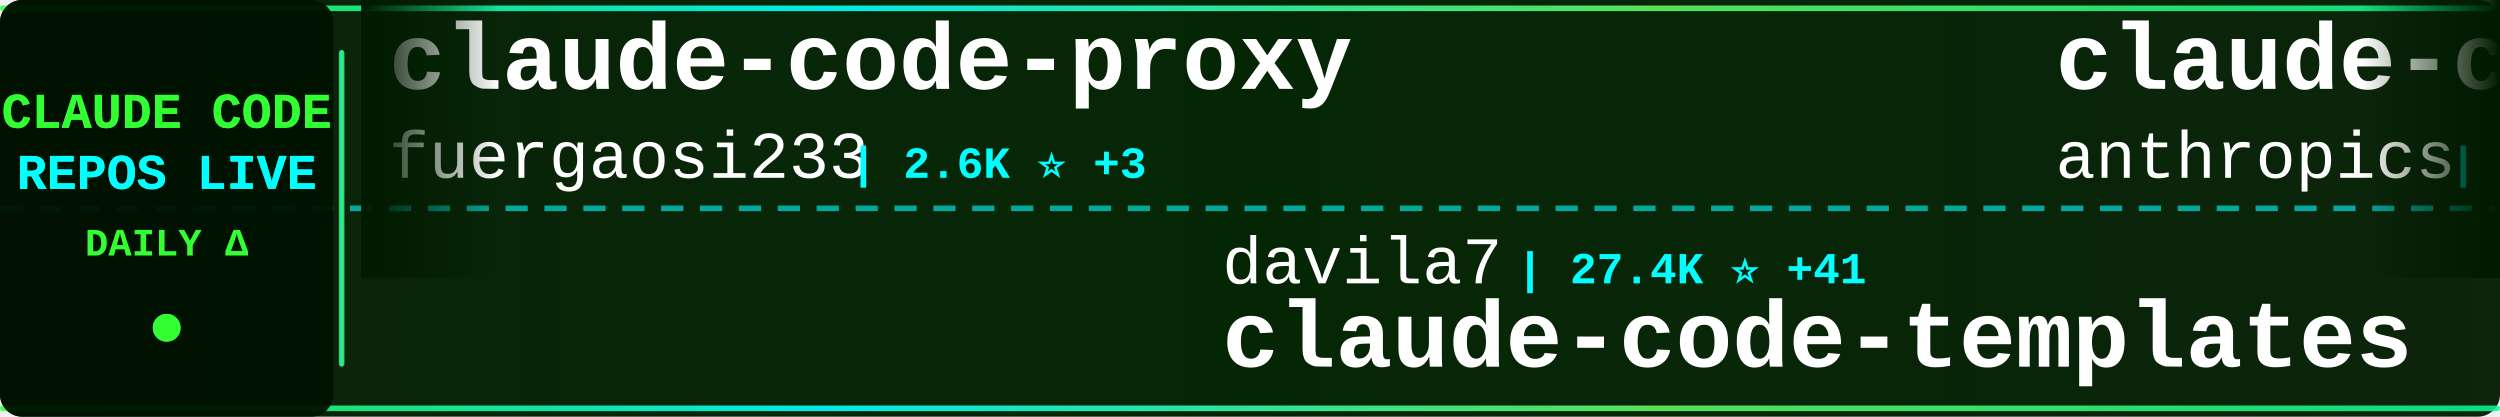
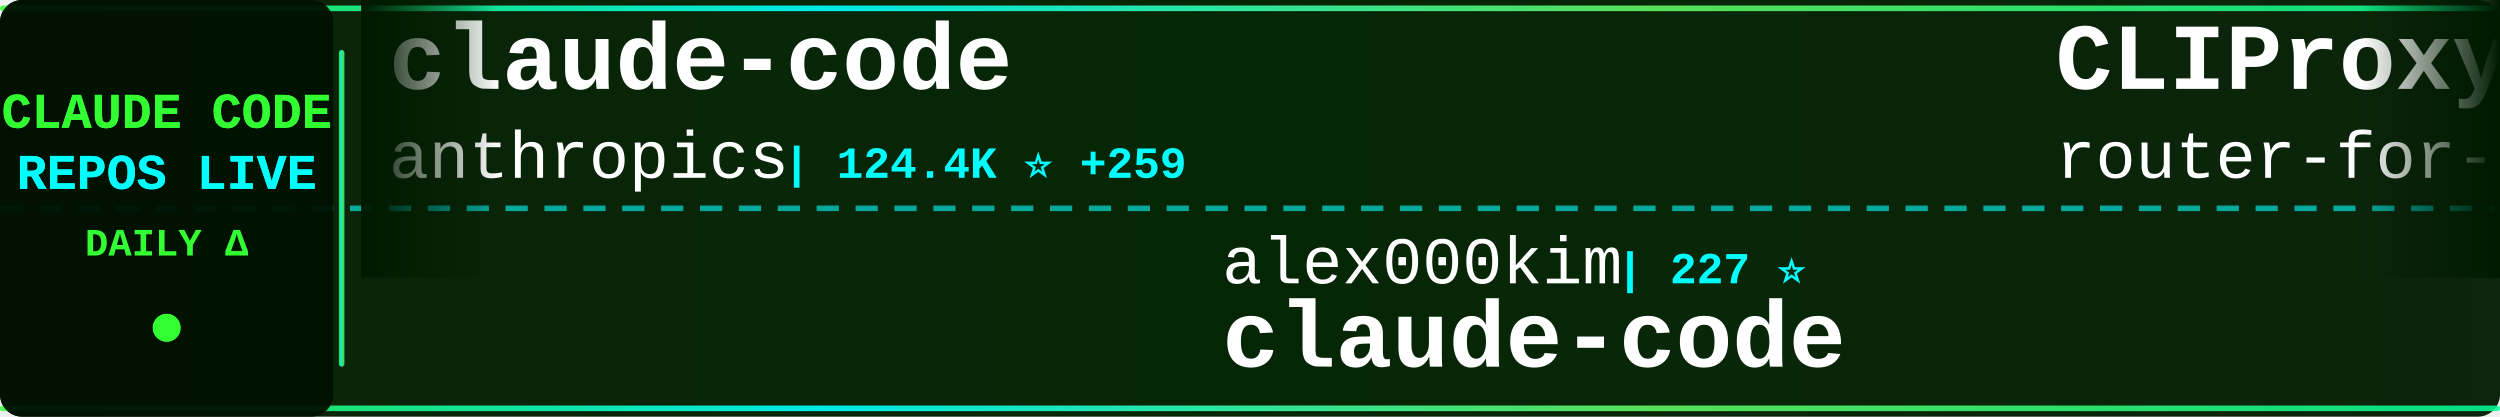
<svg xmlns="http://www.w3.org/2000/svg" width="900" height="150">
  <defs>
    <linearGradient id="tickerBg" x1="0%" y1="0%" x2="100%" y2="0%">
      <stop offset="0%" style="stop-color:#001a00;stop-opacity:0.95" />
      <stop offset="50%" style="stop-color:#002200;stop-opacity:0.98" />
      <stop offset="100%" style="stop-color:#001a00;stop-opacity:0.95" />
    </linearGradient>
    <linearGradient id="borderGrad" x1="0%" y1="0%" x2="100%" y2="0%">
      <stop offset="0%" style="stop-color:#33ff33;stop-opacity:0.85">
        <animate attributeName="stop-opacity" values="0.85;1;0.85" dur="2s" repeatCount="indefinite" />
      </stop>
      <stop offset="33%" style="stop-color:#00ffff;stop-opacity:0.9">
        <animate attributeName="stop-opacity" values="0.9;1;0.9" dur="2.2s" repeatCount="indefinite" />
      </stop>
      <stop offset="66%" style="stop-color:#66ff66;stop-opacity:0.85">
        <animate attributeName="stop-opacity" values="0.85;1;0.85" dur="1.8s" repeatCount="indefinite" />
      </stop>
      <stop offset="100%" style="stop-color:#00ff99;stop-opacity:0.85">
        <animate attributeName="stop-opacity" values="0.85;1;0.85" dur="2s" repeatCount="indefinite" />
      </stop>
    </linearGradient>
    <filter id="textGlow">
      <feGaussianBlur stdDeviation="0.1" result="coloredBlur" />
      <feMerge>
        <feMergeNode in="coloredBlur" />
        <feMergeNode in="SourceGraphic" />
      </feMerge>
    </filter>
    <filter id="metricGlow">
      <feGaussianBlur stdDeviation="0.2" result="coloredBlur" />
      <feMerge>
        <feMergeNode in="coloredBlur" />
        <feMergeNode in="SourceGraphic" />
      </feMerge>
    </filter>
    <linearGradient id="leftFade" x1="0%" y1="0%" x2="100%" y2="0%">
      <stop offset="0%" style="stop-color:#001a00;stop-opacity:1" />
      <stop offset="100%" style="stop-color:#001a00;stop-opacity:0" />
    </linearGradient>
    <linearGradient id="rightFade" x1="0%" y1="0%" x2="100%" y2="0%">
      <stop offset="0%" style="stop-color:#001a00;stop-opacity:0" />
      <stop offset="100%" style="stop-color:#001a00;stop-opacity:1" />
    </linearGradient>
  </defs>
  <rect width="900" height="150" fill="url(#tickerBg)" rx="8" />
  <rect x="0" y="2" width="900" height="2" fill="url(#borderGrad)" rx="1" />
  <rect x="0" y="146" width="900" height="2" fill="url(#borderGrad)" rx="1" />
  <line x1="0" y1="75" x2="900" y2="75" stroke="#00ffff" stroke-width="2" stroke-dasharray="8 6" opacity="0.6" />
  <rect x="0" y="0" width="120" height="150" fill="#001100" opacity="0.95" rx="8" />
  <text x="60" y="46" font-family="'Courier New', monospace" font-size="18" font-weight="bold" fill="#33ff33" text-anchor="middle" filter="url(#textGlow)">
    CLAUDE CODE
  </text>
  <text x="60" y="68" font-family="'Courier New', monospace" font-size="18" font-weight="bold" fill="#00ffff" text-anchor="middle" filter="url(#textGlow)">
    REPOS LIVE
  </text>
  <text x="60" y="92" font-family="'Courier New', monospace" font-size="14" font-weight="bold" fill="#33ff33" text-anchor="middle">
    DAILY Δ
  </text>
  <circle cx="60" cy="118" r="5" fill="#33ff33" filter="url(#metricGlow)">
    <animate attributeName="r" values="4;6;4" dur="1.5s" repeatCount="indefinite" />
    <animate attributeName="opacity" values="0.6;1;0.6" dur="1.5s" repeatCount="indefinite" />
  </circle>
  <rect x="122" y="18" width="2" height="114" fill="url(#borderGrad)" rx="1" />
  <clipPath id="tickerClip">
    <rect x="130" y="0" width="770" height="150" />
  </clipPath>
  <g clip-path="url(#tickerClip)">
    <g id="tickerItems">
      <animateTransform attributeName="transform" attributeType="XML" type="translate" from="0 0" to="-3000 0" dur="54s" repeatCount="indefinite" />
      <g transform="translate(0, 0)">
-         <text x="140" y="32" font-family="'Courier New', monospace" font-size="34" font-weight="bold" fill="#ffffff">claude-code-proxy</text>
-         <text x="140" y="64" font-family="'Courier New', monospace" font-size="24" font-weight="normal" fill="#ffffff" opacity="1.0">fuergaosi233</text>
-         <text x="306" y="64" font-family="'Courier New', monospace" font-size="16" font-weight="bold" fill="#00ffff"> | 2.6K ⭐ +3</text>
+         <text x="140" y="32" font-family="'Courier New', monospace" font-size="34" font-weight="bold" fill="#ffffff">claude-code</text>
+         <text x="140" y="64" font-family="'Courier New', monospace" font-size="24" font-weight="normal" fill="#ffffff" opacity="1.0">anthropics</text>
+         <text x="282" y="64" font-family="'Courier New', monospace" font-size="16" font-weight="bold" fill="#00ffff"> | 124.4K ⭐ +259</text>
      </g>
      <g transform="translate(300, 0)">
-         <text x="140" y="102" font-family="'Courier New', monospace" font-size="24" font-weight="normal" fill="#ffffff" opacity="1.0">davila7</text>
-         <text x="246" y="102" font-family="'Courier New', monospace" font-size="16" font-weight="bold" fill="#00ffff"> | 27.4K ⭐ +41</text>
-         <text x="140" y="132" font-family="'Courier New', monospace" font-size="34" font-weight="bold" fill="#ffffff">claude-code-templates</text>
+         <text x="140" y="102" font-family="'Courier New', monospace" font-size="24" font-weight="normal" fill="#ffffff" opacity="1.0">alex000kim</text>
+         <text x="282" y="102" font-family="'Courier New', monospace" font-size="16" font-weight="bold" fill="#00ffff"> | 227 ⭐</text>
+         <text x="140" y="132" font-family="'Courier New', monospace" font-size="34" font-weight="bold" fill="#ffffff">claude-code</text>
      </g>
      <g transform="translate(600, 0)">
-         <text x="140" y="32" font-family="'Courier New', monospace" font-size="34" font-weight="bold" fill="#ffffff">claude-code-base-action</text>
-         <text x="140" y="64" font-family="'Courier New', monospace" font-size="24" font-weight="normal" fill="#ffffff" opacity="1.0">anthropics</text>
-         <text x="282" y="64" font-family="'Courier New', monospace" font-size="16" font-weight="bold" fill="#00ffff"> | 834 ⭐ +6</text>
+         <text x="140" y="32" font-family="'Courier New', monospace" font-size="34" font-weight="bold" fill="#ffffff">CLIProxyAPI</text>
+         <text x="140" y="64" font-family="'Courier New', monospace" font-size="24" font-weight="normal" fill="#ffffff" opacity="1.0">router-for-me</text>
+         <text x="318" y="64" font-family="'Courier New', monospace" font-size="16" font-weight="bold" fill="#00ffff"> | 33.2K ⭐ +198</text>
      </g>
      <g transform="translate(900, 0)">
-         <text x="140" y="102" font-family="'Courier New', monospace" font-size="24" font-weight="normal" fill="#ffffff" opacity="1.0">carlvellotti</text>
-         <text x="306" y="102" font-family="'Courier New', monospace" font-size="16" font-weight="bold" fill="#00ffff"> | 2.0K ⭐ +4</text>
-         <text x="140" y="132" font-family="'Courier New', monospace" font-size="34" font-weight="bold" fill="#ffffff">claude-code-pm-course</text>
+         <text x="140" y="102" font-family="'Courier New', monospace" font-size="24" font-weight="normal" fill="#ffffff" opacity="1.0">Onewon</text>
+         <text x="234" y="102" font-family="'Courier New', monospace" font-size="16" font-weight="bold" fill="#00ffff"> | 180 ⭐</text>
+         <text x="140" y="132" font-family="'Courier New', monospace" font-size="34" font-weight="bold" fill="#ffffff">claude-code</text>
      </g>
      <g transform="translate(1200, 0)">
-         <text x="140" y="32" font-family="'Courier New', monospace" font-size="34" font-weight="bold" fill="#ffffff">Claude-Code-Source-Study</text>
-         <text x="140" y="64" font-family="'Courier New', monospace" font-size="24" font-weight="normal" fill="#ffffff" opacity="1.0">luyao618</text>
-         <text x="258" y="64" font-family="'Courier New', monospace" font-size="16" font-weight="bold" fill="#00ffff"> | 1.4K ⭐ +4</text>
+         <text x="140" y="32" font-family="'Courier New', monospace" font-size="34" font-weight="bold" fill="#ffffff">claude-code-system-promp...</text>
+         <text x="140" y="64" font-family="'Courier New', monospace" font-size="24" font-weight="normal" fill="#ffffff" opacity="1.0">Piebald-AI</text>
+         <text x="282" y="64" font-family="'Courier New', monospace" font-size="16" font-weight="bold" fill="#00ffff"> | 10.3K ⭐ +27</text>
      </g>
      <g transform="translate(1500, 0)">
-         <text x="140" y="102" font-family="'Courier New', monospace" font-size="24" font-weight="normal" fill="#ffffff" opacity="1.0">nanocoai</text>
-         <text x="258" y="102" font-family="'Courier New', monospace" font-size="16" font-weight="bold" fill="#00ffff"> | 29.0K ⭐ +44</text>
-         <text x="140" y="132" font-family="'Courier New', monospace" font-size="34" font-weight="bold" fill="#ffffff">nanoclaw</text>
+         <text x="140" y="102" font-family="'Courier New', monospace" font-size="24" font-weight="normal" fill="#ffffff" opacity="1.0">multica-ai</text>
+         <text x="282" y="102" font-family="'Courier New', monospace" font-size="16" font-weight="bold" fill="#00ffff"> | 134.2K ⭐ +1.6K</text>
+         <text x="140" y="132" font-family="'Courier New', monospace" font-size="34" font-weight="bold" fill="#ffffff">andrej-karpathy-skills</text>
      </g>
      <g transform="translate(1800, 0)">
-         <text x="140" y="32" font-family="'Courier New', monospace" font-size="34" font-weight="bold" fill="#ffffff">claude-code-hooks-master...</text>
-         <text x="140" y="64" font-family="'Courier New', monospace" font-size="24" font-weight="normal" fill="#ffffff" opacity="1.0">disler</text>
-         <text x="234" y="64" font-family="'Courier New', monospace" font-size="16" font-weight="bold" fill="#00ffff"> | 3.7K ⭐ +5</text>
+         <text x="140" y="32" font-family="'Courier New', monospace" font-size="34" font-weight="bold" fill="#ffffff">claude-skills</text>
+         <text x="140" y="64" font-family="'Courier New', monospace" font-size="24" font-weight="normal" fill="#ffffff" opacity="1.0">alirezarezvani</text>
+         <text x="330" y="64" font-family="'Courier New', monospace" font-size="16" font-weight="bold" fill="#00ffff"> | 15.2K ⭐ +139</text>
      </g>
      <g transform="translate(2100, 0)">
-         <text x="140" y="102" font-family="'Courier New', monospace" font-size="24" font-weight="normal" fill="#ffffff" opacity="1.0">shareAI-lab</text>
-         <text x="294" y="102" font-family="'Courier New', monospace" font-size="16" font-weight="bold" fill="#00ffff"> | 61.0K ⭐ +161</text>
-         <text x="140" y="132" font-family="'Courier New', monospace" font-size="34" font-weight="bold" fill="#ffffff">learn-claude-code</text>
+         <text x="140" y="102" font-family="'Courier New', monospace" font-size="24" font-weight="normal" fill="#ffffff" opacity="1.0">T-Lab-CUHKSZ</text>
+         <text x="306" y="102" font-family="'Courier New', monospace" font-size="16" font-weight="bold" fill="#00ffff"> | 311 ⭐ +1</text>
+         <text x="140" y="132" font-family="'Courier New', monospace" font-size="34" font-weight="bold" fill="#ffffff">claude-code</text>
      </g>
      <g transform="translate(2400, 0)">
-         <text x="140" y="32" font-family="'Courier New', monospace" font-size="34" font-weight="bold" fill="#ffffff">everything-claude-code</text>
-         <text x="140" y="64" font-family="'Courier New', monospace" font-size="24" font-weight="normal" fill="#ffffff" opacity="1.0">affaan-m</text>
-         <text x="258" y="64" font-family="'Courier New', monospace" font-size="16" font-weight="bold" fill="#00ffff"> | 185.5K ⭐ +1.1K</text>
+         <text x="140" y="32" font-family="'Courier New', monospace" font-size="34" font-weight="bold" fill="#ffffff">claude-code</text>
+         <text x="140" y="64" font-family="'Courier New', monospace" font-size="24" font-weight="normal" fill="#ffffff" opacity="1.0">xorespesp</text>
+         <text x="270" y="64" font-family="'Courier New', monospace" font-size="16" font-weight="bold" fill="#00ffff"> | 224 ⭐</text>
      </g>
      <g transform="translate(2700, 0)">
-         <text x="140" y="102" font-family="'Courier New', monospace" font-size="24" font-weight="normal" fill="#ffffff" opacity="1.0">ding113</text>
-         <text x="246" y="102" font-family="'Courier New', monospace" font-size="16" font-weight="bold" fill="#00ffff"> | 2.9K ⭐ +8</text>
-         <text x="140" y="132" font-family="'Courier New', monospace" font-size="34" font-weight="bold" fill="#ffffff">claude-code-hub</text>
+         <text x="140" y="102" font-family="'Courier New', monospace" font-size="24" font-weight="normal" fill="#ffffff" opacity="1.0">zstmfhy</text>
+         <text x="246" y="102" font-family="'Courier New', monospace" font-size="16" font-weight="bold" fill="#00ffff"> | 189 ⭐</text>
+         <text x="140" y="132" font-family="'Courier New', monospace" font-size="34" font-weight="bold" fill="#ffffff">Claude-code</text>
      </g>
      <g transform="translate(3000, 0)">
-         <text x="140" y="32" font-family="'Courier New', monospace" font-size="34" font-weight="bold" fill="#ffffff">claude-code-proxy</text>
-         <text x="140" y="64" font-family="'Courier New', monospace" font-size="24" font-weight="normal" fill="#ffffff" opacity="1.0">fuergaosi233</text>
-         <text x="306" y="64" font-family="'Courier New', monospace" font-size="16" font-weight="bold" fill="#00ffff"> | 2.6K ⭐ +3</text>
+         <text x="140" y="32" font-family="'Courier New', monospace" font-size="34" font-weight="bold" fill="#ffffff">claude-code</text>
+         <text x="140" y="64" font-family="'Courier New', monospace" font-size="24" font-weight="normal" fill="#ffffff" opacity="1.0">anthropics</text>
+         <text x="282" y="64" font-family="'Courier New', monospace" font-size="16" font-weight="bold" fill="#00ffff"> | 124.4K ⭐ +259</text>
      </g>
      <g transform="translate(3300, 0)">
-         <text x="140" y="102" font-family="'Courier New', monospace" font-size="24" font-weight="normal" fill="#ffffff" opacity="1.0">davila7</text>
-         <text x="246" y="102" font-family="'Courier New', monospace" font-size="16" font-weight="bold" fill="#00ffff"> | 27.4K ⭐ +41</text>
-         <text x="140" y="132" font-family="'Courier New', monospace" font-size="34" font-weight="bold" fill="#ffffff">claude-code-templates</text>
+         <text x="140" y="102" font-family="'Courier New', monospace" font-size="24" font-weight="normal" fill="#ffffff" opacity="1.0">alex000kim</text>
+         <text x="282" y="102" font-family="'Courier New', monospace" font-size="16" font-weight="bold" fill="#00ffff"> | 227 ⭐</text>
+         <text x="140" y="132" font-family="'Courier New', monospace" font-size="34" font-weight="bold" fill="#ffffff">claude-code</text>
      </g>
      <g transform="translate(3600, 0)">
-         <text x="140" y="32" font-family="'Courier New', monospace" font-size="34" font-weight="bold" fill="#ffffff">claude-code-base-action</text>
-         <text x="140" y="64" font-family="'Courier New', monospace" font-size="24" font-weight="normal" fill="#ffffff" opacity="1.0">anthropics</text>
-         <text x="282" y="64" font-family="'Courier New', monospace" font-size="16" font-weight="bold" fill="#00ffff"> | 834 ⭐ +6</text>
+         <text x="140" y="32" font-family="'Courier New', monospace" font-size="34" font-weight="bold" fill="#ffffff">CLIProxyAPI</text>
+         <text x="140" y="64" font-family="'Courier New', monospace" font-size="24" font-weight="normal" fill="#ffffff" opacity="1.0">router-for-me</text>
+         <text x="318" y="64" font-family="'Courier New', monospace" font-size="16" font-weight="bold" fill="#00ffff"> | 33.2K ⭐ +198</text>
      </g>
      <g transform="translate(3900, 0)">
-         <text x="140" y="102" font-family="'Courier New', monospace" font-size="24" font-weight="normal" fill="#ffffff" opacity="1.0">carlvellotti</text>
-         <text x="306" y="102" font-family="'Courier New', monospace" font-size="16" font-weight="bold" fill="#00ffff"> | 2.0K ⭐ +4</text>
-         <text x="140" y="132" font-family="'Courier New', monospace" font-size="34" font-weight="bold" fill="#ffffff">claude-code-pm-course</text>
+         <text x="140" y="102" font-family="'Courier New', monospace" font-size="24" font-weight="normal" fill="#ffffff" opacity="1.0">Onewon</text>
+         <text x="234" y="102" font-family="'Courier New', monospace" font-size="16" font-weight="bold" fill="#00ffff"> | 180 ⭐</text>
+         <text x="140" y="132" font-family="'Courier New', monospace" font-size="34" font-weight="bold" fill="#ffffff">claude-code</text>
      </g>
    </g>
  </g>
  <rect x="130" y="0" width="50" height="100" fill="url(#leftFade)" />
  <rect x="850" y="0" width="50" height="100" fill="url(#rightFade)" />
</svg>
